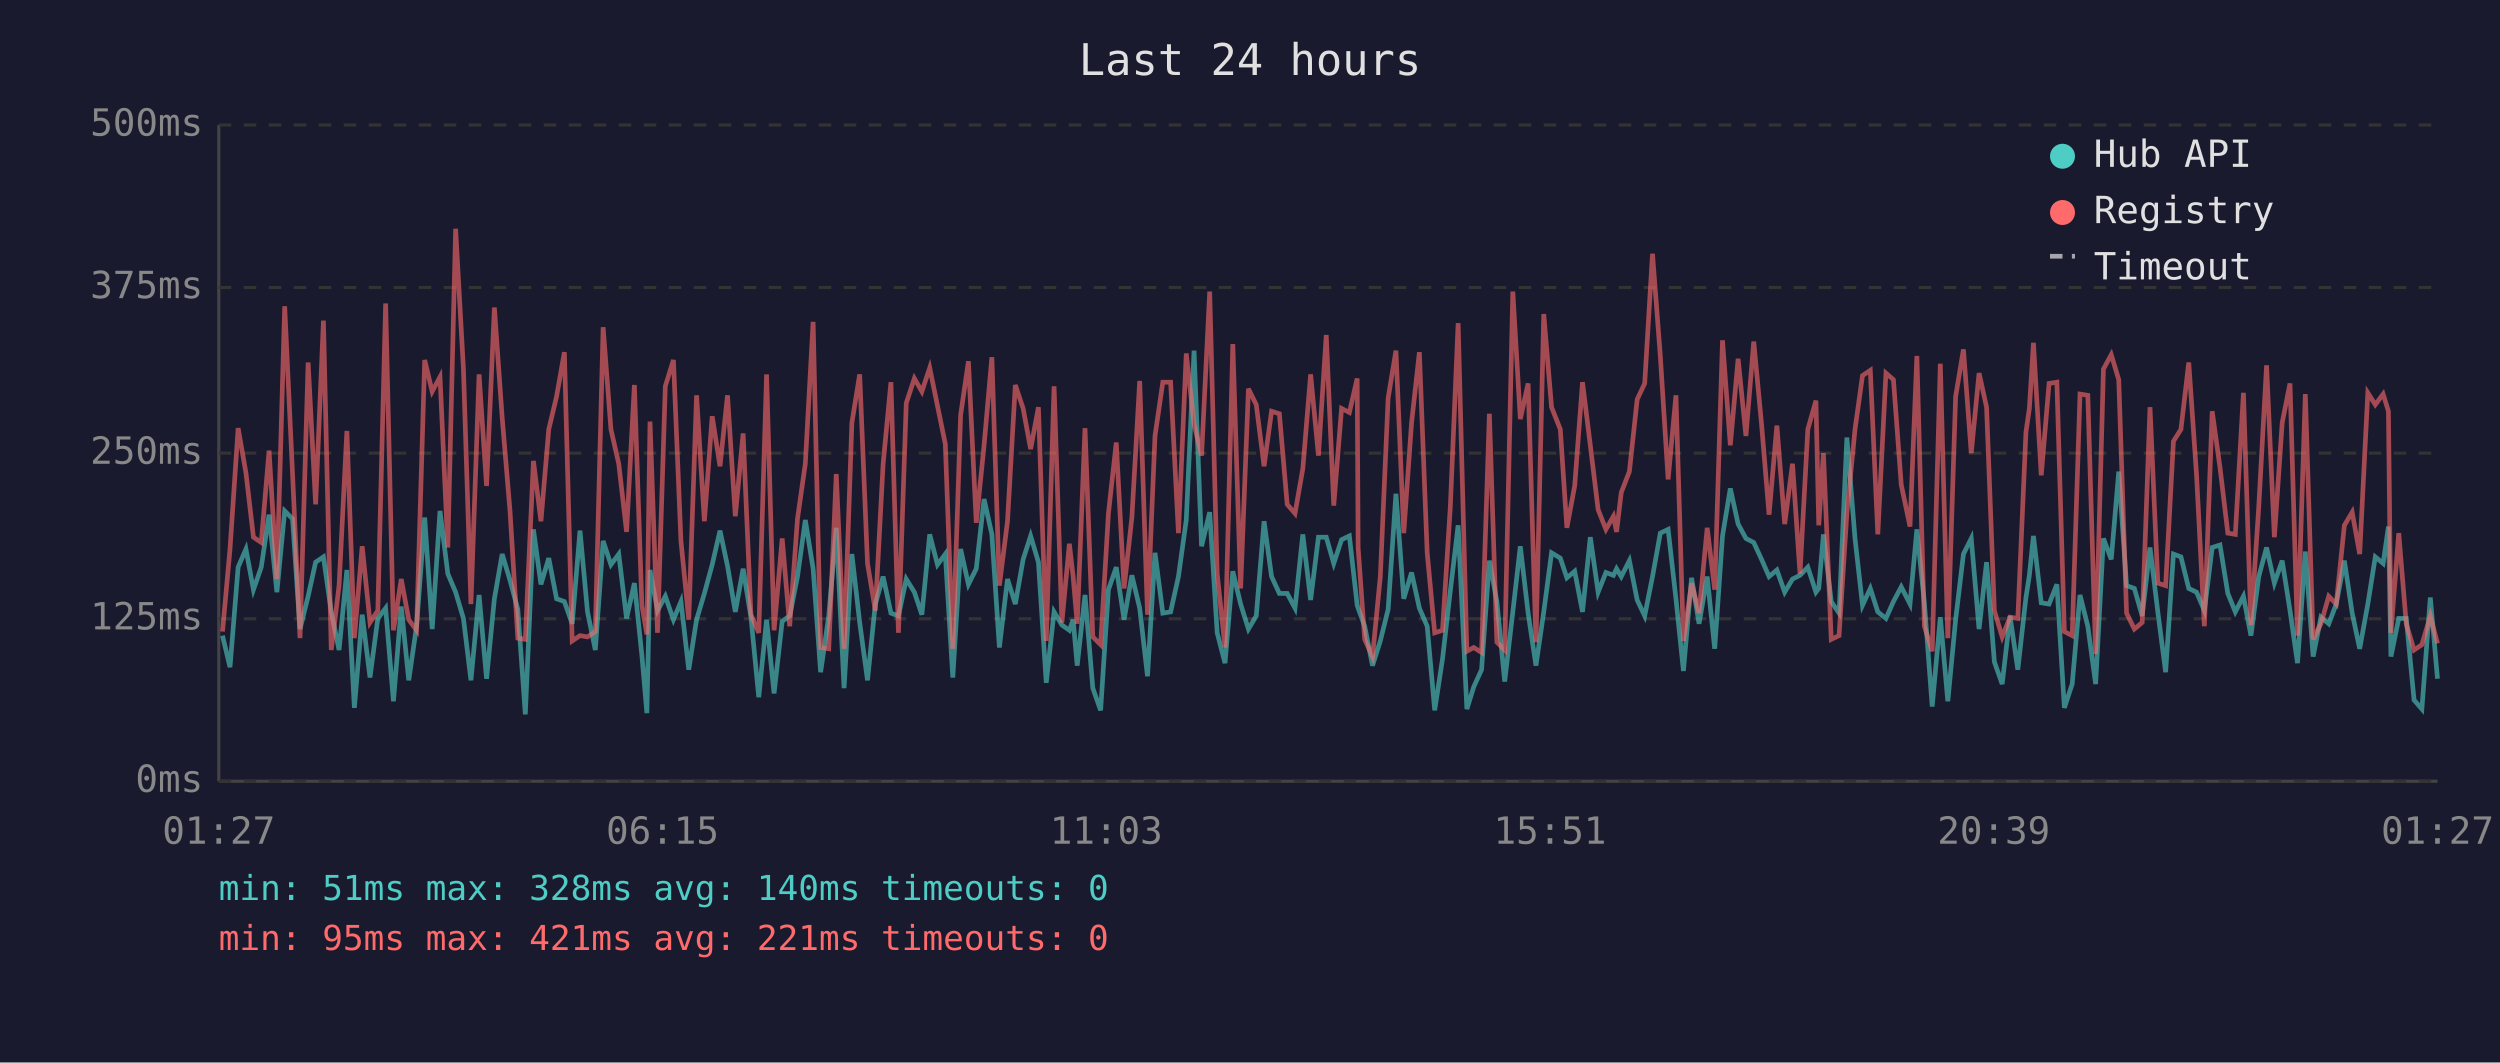
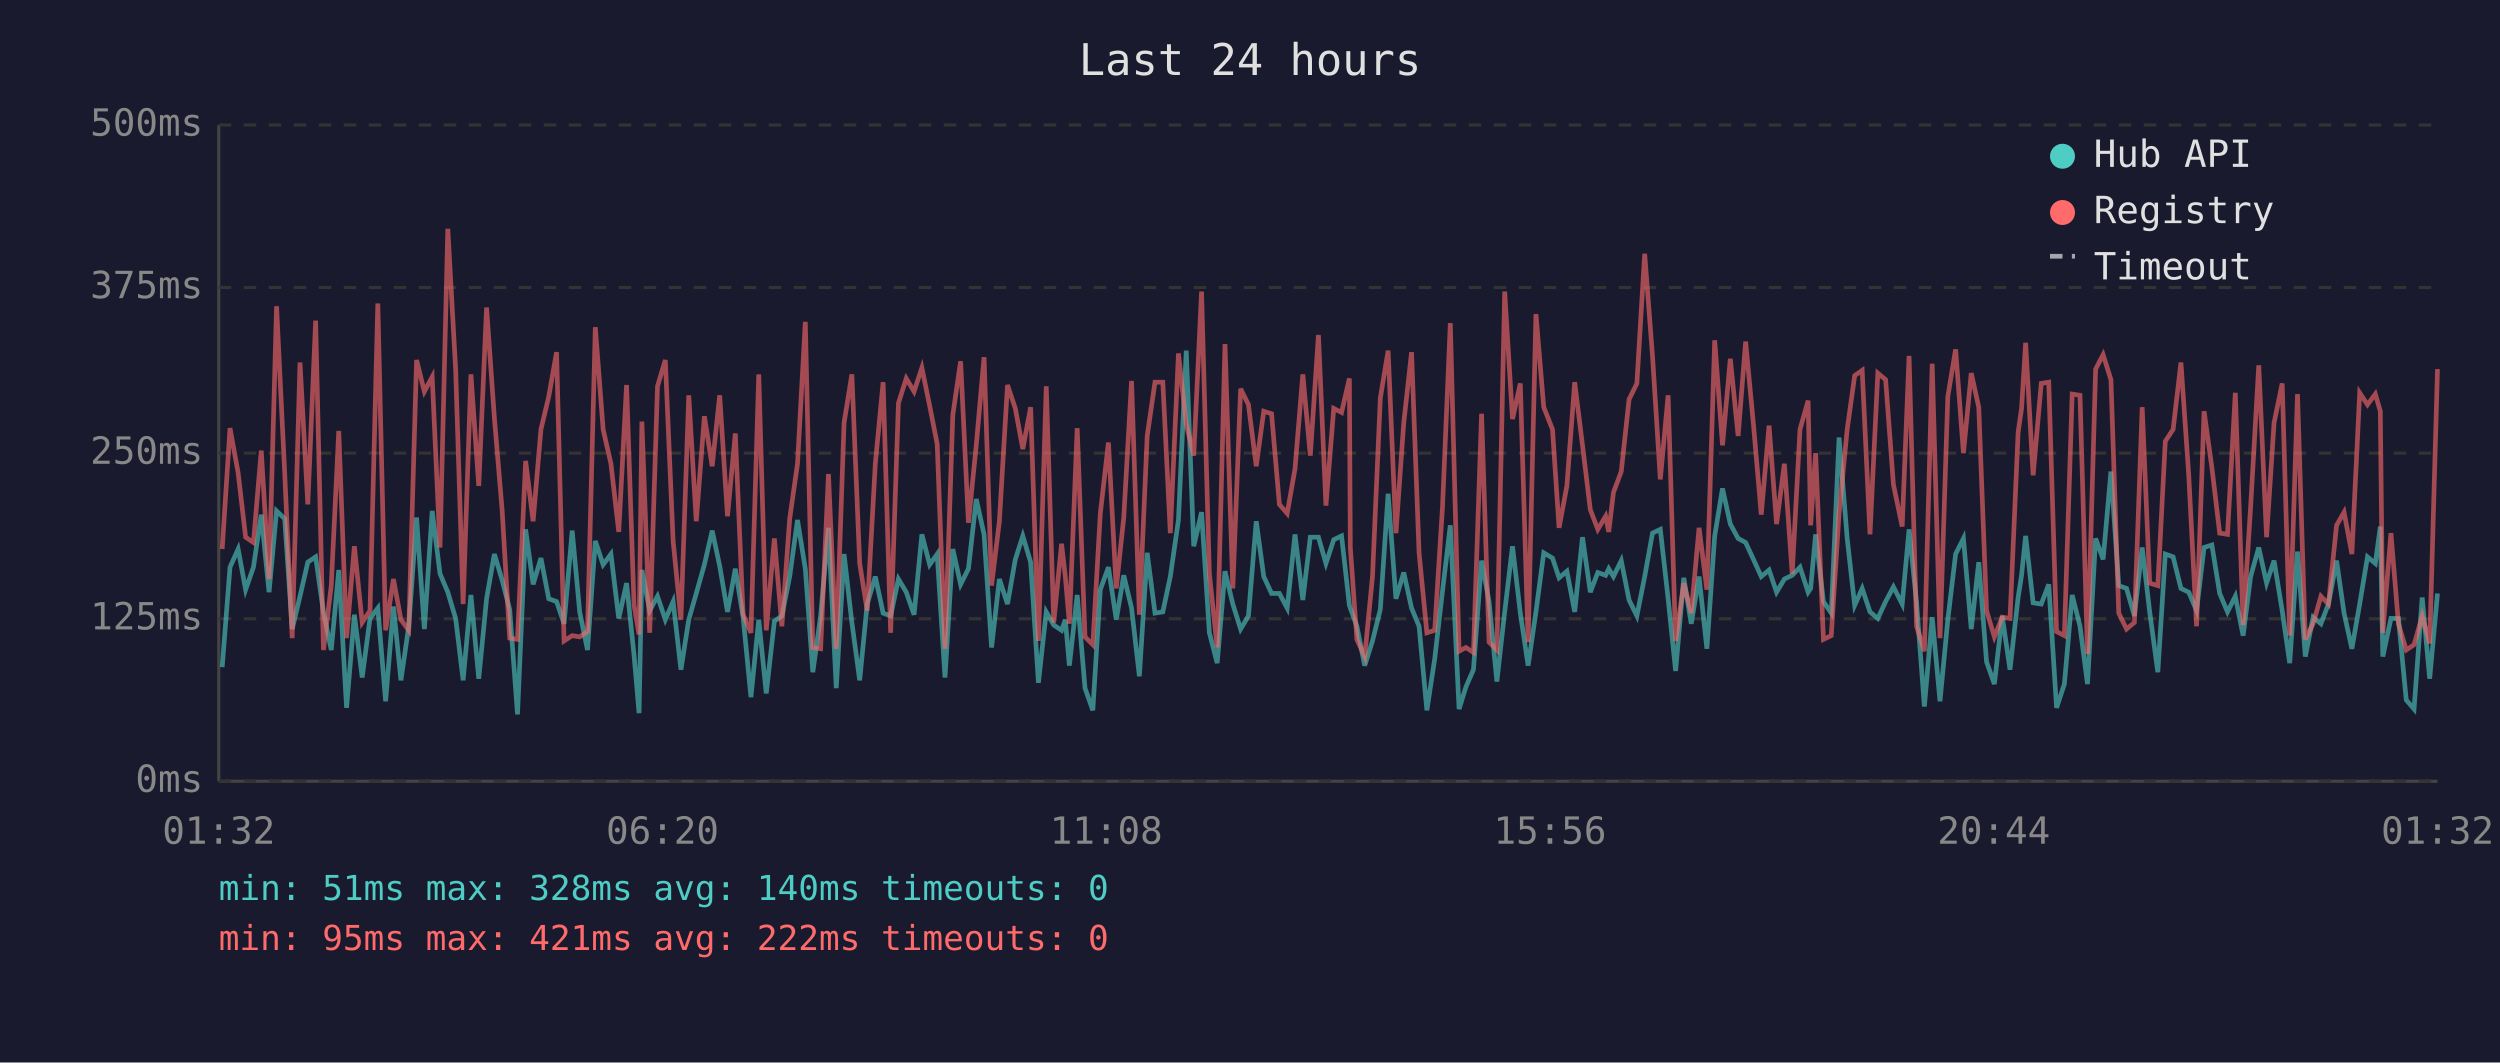
<svg xmlns="http://www.w3.org/2000/svg" viewBox="0 0 800 340" font-family="monospace" font-size="12">
  <rect width="800" height="340" fill="#1a1a2e" />
  <text x="400" y="24" fill="#e0e0e0" font-size="14" text-anchor="middle">Last 24 hours</text>
  <line x1="70" y1="40" x2="70" y2="250" stroke="#444" stroke-width="1" />
  <line x1="70" y1="250" x2="780" y2="250" stroke="#444" stroke-width="1" />
  <line x1="70" y1="250" x2="780" y2="250" stroke="#333" stroke-width="1" stroke-dasharray="4" />
  <text x="65" y="250" fill="#888" text-anchor="end" dominant-baseline="middle">0ms</text>
  <line x1="70" y1="198" x2="780" y2="198" stroke="#333" stroke-width="1" stroke-dasharray="4" />
  <text x="65" y="198" fill="#888" text-anchor="end" dominant-baseline="middle">125ms</text>
  <line x1="70" y1="145" x2="780" y2="145" stroke="#333" stroke-width="1" stroke-dasharray="4" />
  <text x="65" y="145" fill="#888" text-anchor="end" dominant-baseline="middle">250ms</text>
  <line x1="70" y1="92" x2="780" y2="92" stroke="#333" stroke-width="1" stroke-dasharray="4" />
  <text x="65" y="92" fill="#888" text-anchor="end" dominant-baseline="middle">375ms</text>
  <line x1="70" y1="40" x2="780" y2="40" stroke="#333" stroke-width="1" stroke-dasharray="4" />
  <text x="65" y="40" fill="#888" text-anchor="end" dominant-baseline="middle">500ms</text>
-   <text x="70" y="270" fill="#888" text-anchor="middle">01:27</text>
-   <text x="212" y="270" fill="#888" text-anchor="middle">06:15</text>
-   <text x="354" y="270" fill="#888" text-anchor="middle">11:03</text>
-   <text x="496" y="270" fill="#888" text-anchor="middle">15:51</text>
-   <text x="638" y="270" fill="#888" text-anchor="middle">20:39</text>
-   <text x="780" y="270" fill="#888" text-anchor="middle">01:27</text>
-   <polyline points="71.2,203.4 73.6,213.5 76.2,181.5 78.7,175.7 81.1,188.7 83.6,181.5 86.1,164.7 88.6,189.5 91.1,163.5 93.6,166.0 96.0,201.3 98.6,190.8 101.0,179.9 103.5,178.2 106.0,195.8 108.5,208.0 111.0,182.4 113.4,226.5 115.9,196.7 118.4,216.8 120.9,197.9 123.4,194.6 125.9,224.4 128.4,194.1 130.8,217.7 133.3,200.4 135.9,165.6 138.3,201.3 140.8,163.5 143.3,183.6 145.8,189.5 148.3,197.9 150.7,217.7 153.3,190.4 155.7,217.2 158.2,191.6 160.7,177.3 163.2,185.7 165.7,195.0 168.1,228.6 170.7,169.4 173.1,187.0 175.6,178.6 178.1,191.6 180.6,192.5 183.1,199.6 185.6,169.8 188.0,195.8 190.5,208.0 193.0,173.1 195.5,180.7 198.0,177.3 200.5,197.9 203.0,186.6 205.4,209.7 207.0,228.2 208.0,182.4 210.4,195.4 212.9,190.8 215.5,198.3 217.9,192.5 220.4,214.3 222.9,198.3 225.4,189.9 227.9,180.7 230.4,169.8 232.8,181.1 235.3,195.8 237.8,182.0 240.3,197.5 242.8,223.1 245.3,198.3 247.7,221.9 250.3,198.8 252.7,197.1 255.2,184.5 257.7,166.4 260.2,182.0 262.6,215.1 265.2,197.1 267.6,168.9 270.1,220.2 272.6,177.3 275.1,199.2 277.6,217.7 280.1,193.3 282.6,184.5 285.1,196.2 287.5,197.1 290.0,185.3 292.6,189.5 295.0,196.7 297.5,171.0 300.0,180.7 302.5,177.3 304.9,216.8 307.4,175.7 309.9,187.0 312.4,182.0 314.9,159.7 317.4,171.0 319.8,207.2 322.4,185.3 324.9,193.3 327.4,179.0 329.8,171.5 332.3,179.9 334.8,218.5 337.3,195.8 339.8,200.0 342.2,201.7 343.4,198.3 344.7,213.0 347.2,190.4 349.7,220.2 352.2,227.3 354.7,188.7 357.2,181.5 359.7,198.3 362.2,184.1 364.7,194.6 367.2,216.4 369.6,176.9 372.1,196.2 374.6,195.8 377.1,184.5 379.6,166.4 382.1,112.2 384.5,174.8 387.1,163.9 389.5,202.5 392.0,212.2 394.5,182.8 397.0,193.3 399.5,201.3 402.0,197.1 404.5,166.8 406.9,184.5 409.4,189.9 411.9,189.9 414.4,194.6 416.9,171.0 419.4,192.0 421.9,171.9 424.4,171.9 426.8,180.3 429.3,172.7 431.8,171.5 434.3,193.7 434.6,194.6 436.7,200.4 439.2,213.0 441.7,205.1 444.2,195.0 446.7,158.0 449.2,191.6 451.7,183.2 454.2,194.6 456.7,200.4 459.1,227.3 461.6,210.9 464.1,189.1 466.6,168.1 469.4,226.9 471.6,219.8 474.1,214.3 476.6,179.4 479.0,192.5 481.5,218.1 484.1,195.8 486.5,174.8 489.0,196.2 491.5,213.0 494.0,195.8 496.5,176.9 499.3,178.6 501.4,184.9 503.9,182.8 506.4,195.8 508.9,171.9 511.4,189.5 513.9,183.2 516.3,184.1 517.3,182.0 518.8,184.5 521.4,179.4 523.9,192.0 526.3,197.1 528.8,184.5 531.3,170.6 533.8,169.4 536.3,191.6 538.7,214.7 541.3,184.9 543.7,199.6 546.3,184.5 548.7,207.6 551.2,171.5 553.7,156.3 556.2,167.7 558.7,172.3 561.2,173.6 563.7,179.0 566.1,184.5 568.6,182.4 571.1,189.5 573.6,185.3 576.0,184.1 578.5,181.5 581.1,189.5 582.0,188.3 583.5,171.0 586.0,192.5 588.5,196.2 591.0,140.0 593.6,172.3 596.0,193.7 598.5,188.3 600.9,195.8 603.5,197.9 605.9,192.5 608.4,187.8 611.2,193.3 613.4,169.4 615.8,192.9 618.3,226.1 620.9,197.5 623.3,224.4 625.8,198.3 628.3,177.3 630.8,172.3 633.3,201.3 635.7,179.9 638.2,211.8 640.7,218.9 643.2,197.1 645.7,214.3 648.3,191.2 649.4,184.1 650.7,171.5 653.2,192.9 655.7,193.3 658.2,187.0 660.6,226.5 663.1,218.9 665.6,190.4 668.1,200.4 670.6,218.9 673.1,172.3 675.6,179.0 678.0,150.9 680.5,187.4 683.0,188.3 685.5,197.1 688.0,175.2 690.5,195.8 693.0,215.1 695.5,177.3 697.9,178.2 700.4,188.3 702.9,189.5 705.4,195.4 707.9,175.2 710.4,174.4 712.9,189.9 715.3,195.8 717.9,190.8 720.3,203.4 722.8,184.5 725.3,175.2 727.8,186.6 730.3,179.4 732.8,195.4 735.2,212.2 737.7,176.5 740.2,210.1 742.7,197.5 745.2,199.6 747.6,193.3 750.2,179.4 752.7,196.2 755.1,207.6 757.7,193.3 760.1,178.2 762.6,180.3 764.3,168.5 765.1,210.1 767.6,197.9 770.0,197.9 772.5,224.0 775.0,226.9 777.7,191.2 780.0,217.2" fill="none" stroke="#4ecdc4" stroke-width="1.5" opacity="0.6" />
-   <polyline points="71.2,202.1 73.6,175.7 76.2,137.0 78.7,151.3 81.1,171.9 83.6,173.6 86.1,144.2 88.6,185.3 91.1,98.0 93.6,151.3 96.0,204.2 98.6,116.0 101.0,161.4 103.5,102.6 106.0,208.0 108.5,187.4 111.0,137.9 113.4,204.2 115.9,174.8 118.4,199.2 120.9,195.4 123.4,97.1 125.9,201.7 128.4,185.3 130.8,198.3 133.3,201.7 135.9,115.2 138.3,125.3 140.8,120.6 143.3,175.2 145.8,73.2 148.3,118.1 150.7,193.3 153.3,119.8 155.7,155.5 158.2,98.4 160.7,133.7 163.2,163.5 165.7,204.2 168.1,204.6 170.7,147.5 173.1,166.8 175.6,137.4 178.1,126.9 180.6,112.7 183.1,205.1 185.6,203.4 188.0,203.8 190.5,202.1 193.0,104.7 195.5,137.4 198.0,148.4 200.5,170.2 203.0,123.2 205.4,193.7 207.0,203.0 208.0,134.9 210.4,202.5 212.9,123.6 215.5,115.2 217.9,173.1 220.4,198.3 222.9,126.5 225.4,166.8 227.9,133.2 230.4,149.2 232.8,126.5 235.3,165.2 237.8,138.7 240.3,196.7 242.8,202.5 245.3,119.8 247.7,201.7 250.3,172.3 252.7,200.4 255.2,166.0 257.7,148.4 260.2,103.0 262.6,207.2 265.2,207.6 267.6,151.7 270.1,207.6 272.6,135.3 275.1,119.8 277.6,180.3 280.1,195.4 282.6,148.4 285.1,122.3 287.5,202.5 290.0,129.0 292.6,121.1 295.0,125.3 297.5,117.7 300.0,129.9 302.5,142.1 304.9,207.6 307.4,132.8 309.9,115.6 312.4,167.3 314.9,142.5 317.4,114.3 319.8,187.4 322.4,166.8 324.9,123.2 327.4,130.7 329.8,143.7 332.3,130.3 334.8,205.1 337.3,123.6 339.8,199.2 342.2,174.0 343.4,184.5 344.7,199.6 347.2,137.0 349.7,203.8 352.2,206.3 354.7,164.3 357.2,141.6 359.7,188.3 362.2,165.6 364.7,121.9 367.2,196.7 369.6,139.5 372.1,122.3 374.6,122.3 377.1,170.6 379.6,113.1 382.1,135.8 384.5,145.8 387.1,93.3 389.5,183.6 392.0,207.2 394.5,110.1 397.0,188.3 399.5,124.4 402.0,129.5 404.5,149.2 406.9,131.6 409.4,132.4 411.9,161.4 414.4,164.3 416.9,150.0 419.4,119.8 421.9,145.8 424.4,107.2 426.8,161.8 429.3,130.7 431.8,132.0 434.3,121.1 434.6,175.2 436.7,204.6 439.2,210.1 441.7,184.5 444.2,127.4 446.7,112.2 449.2,170.6 451.7,135.3 454.2,112.7 456.7,176.9 459.1,202.5 461.6,201.7 464.1,162.2 466.6,103.4 469.4,208.4 471.6,207.2 474.1,208.8 476.6,132.4 479.0,205.5 481.5,208.0 484.1,93.3 486.5,134.1 489.0,122.7 491.5,205.5 494.0,100.5 496.5,130.3 499.3,137.4 501.4,168.9 503.9,155.5 506.4,122.3 508.9,142.5 511.4,163.1 513.9,169.4 516.3,165.2 517.3,170.2 518.8,157.6 521.4,150.9 523.9,127.8 526.3,122.7 528.8,81.2 531.3,113.9 533.8,153.4 536.3,126.5 538.7,205.1 541.3,186.6 543.7,196.2 546.3,168.9 548.7,188.7 551.2,108.9 553.7,142.5 556.2,114.8 558.7,139.5 561.2,109.3 563.7,135.8 566.1,164.7 568.6,136.2 571.1,167.7 573.6,148.4 576.0,183.6 578.5,137.4 581.1,128.2 582.0,168.1 583.5,145.0 586.0,204.6 588.5,203.4 591.0,164.3 593.6,137.4 596.0,120.2 598.5,118.5 600.9,171.0 603.5,119.4 605.9,121.5 608.4,155.1 611.2,168.5 613.4,113.9 615.8,200.4 618.3,208.4 620.9,116.4 623.3,204.2 625.8,126.9 628.3,111.8 630.8,145.0 633.3,119.4 635.7,130.3 638.2,195.4 640.7,203.8 643.2,197.5 645.7,197.9 648.3,138.3 649.4,130.7 650.7,109.7 653.2,152.1 655.7,122.7 658.2,122.3 660.6,202.1 663.1,203.4 665.6,126.1 668.1,126.5 670.6,209.3 673.1,118.1 675.6,113.5 678.0,121.5 680.5,196.2 683.0,201.3 685.5,199.2 688.0,130.3 690.5,186.6 693.0,187.4 695.5,141.2 697.9,137.4 700.4,116.0 702.9,152.1 705.4,200.4 707.9,131.6 710.4,149.6 712.9,170.6 715.3,171.0 717.9,125.7 720.3,200.0 722.8,162.2 725.3,116.9 727.8,171.9 730.3,135.3 732.8,122.7 735.2,203.4 737.7,126.1 740.2,204.6 742.7,199.6 745.2,190.8 747.6,193.3 750.2,168.1 752.7,163.9 755.1,177.3 757.7,125.7 760.1,129.5 762.6,126.1 764.3,131.6 765.1,202.5 767.6,170.6 770.0,199.6 772.5,208.0 775.0,206.3 777.7,197.1 780.0,205.9" fill="none" stroke="#ff6b6b" stroke-width="1.5" opacity="0.6" />
+   <text x="70" y="270" fill="#888" text-anchor="middle">01:32</text>
+   <text x="212" y="270" fill="#888" text-anchor="middle">06:20</text>
+   <text x="354" y="270" fill="#888" text-anchor="middle">11:08</text>
+   <text x="496" y="270" fill="#888" text-anchor="middle">15:56</text>
+   <text x="638" y="270" fill="#888" text-anchor="middle">20:44</text>
+   <text x="780" y="270" fill="#888" text-anchor="middle">01:32</text>
+   <polyline points="71.1,213.5 73.6,181.5 76.2,175.7 78.6,188.7 81.1,181.5 83.6,164.7 86.1,189.5 88.5,163.5 91.1,166.0 93.5,201.3 96.0,190.8 98.5,179.9 101.0,178.2 103.5,195.8 106.0,208.0 108.4,182.4 110.9,226.5 113.4,196.7 115.9,216.8 118.4,197.9 120.9,194.6 123.4,224.4 125.9,194.1 128.3,217.7 130.8,200.4 133.3,165.6 135.8,201.3 138.3,163.5 140.8,183.6 143.3,189.5 145.8,197.9 148.2,217.7 150.7,190.4 153.2,217.2 155.7,191.6 158.2,177.3 160.7,185.7 163.1,195.0 165.6,228.6 168.2,169.4 170.6,187.0 173.1,178.6 175.6,191.6 178.1,192.5 180.5,199.6 183.1,169.8 185.5,195.8 188.0,208.0 190.5,173.1 193.0,180.7 195.5,177.3 198.0,197.9 200.5,186.6 202.9,209.7 204.5,228.2 205.4,182.4 207.9,195.4 210.4,190.8 212.9,198.3 215.4,192.5 217.9,214.3 220.4,198.3 222.8,189.9 225.4,180.7 227.9,169.8 230.3,181.1 232.8,195.8 235.3,182.0 237.8,197.5 240.3,223.1 242.8,198.3 245.2,221.9 247.8,198.8 250.2,197.1 252.7,184.5 255.2,166.4 257.7,182.0 260.1,215.1 262.6,197.1 265.1,168.9 267.6,220.2 270.1,177.3 272.6,199.2 275.1,217.7 277.5,193.3 280.1,184.5 282.6,196.2 285.0,197.1 287.5,185.3 290.0,189.5 292.5,196.7 295.0,171.0 297.5,180.7 299.9,177.3 302.4,216.8 304.9,175.7 307.4,187.0 309.9,182.0 312.4,159.7 314.9,171.0 317.3,207.2 319.8,185.3 322.4,193.3 324.9,179.0 327.3,171.5 329.8,179.9 332.3,218.5 334.8,195.8 337.2,200.0 339.7,201.7 340.9,198.3 342.2,213.0 344.7,190.4 347.2,220.2 349.7,227.3 352.1,188.7 354.7,181.5 357.2,198.3 359.6,184.1 362.1,194.6 364.6,216.4 367.1,176.9 369.6,196.2 372.1,195.8 374.5,184.5 377.1,166.4 379.6,112.2 382.0,174.8 384.5,163.9 387.0,202.5 389.5,212.2 392.0,182.8 394.5,193.3 397.0,201.3 399.5,197.1 402.0,166.8 404.4,184.5 406.9,189.9 409.4,189.9 411.9,194.6 414.4,171.0 416.9,192.0 419.3,171.9 421.9,171.9 424.3,180.3 426.8,172.7 429.3,171.5 431.8,193.7 432.1,194.6 434.2,200.4 436.7,213.0 439.2,205.1 441.7,195.0 444.2,158.0 446.7,191.6 449.2,183.2 451.7,194.6 454.1,200.4 456.6,227.3 459.1,210.9 461.6,189.1 464.1,168.1 466.9,226.9 469.1,219.8 471.5,214.3 474.1,179.4 476.5,192.5 479.0,218.1 481.5,195.8 484.0,174.8 486.5,196.2 489.0,213.0 491.5,195.8 494.0,176.9 496.8,178.6 498.9,184.9 501.4,182.8 503.9,195.8 506.4,171.9 508.9,189.5 511.3,183.2 513.8,184.1 514.8,182.0 516.3,184.5 518.8,179.4 521.3,192.0 523.8,197.1 526.3,184.5 528.8,170.6 531.3,169.4 533.8,191.6 536.2,214.7 538.8,184.9 541.2,199.6 543.7,184.5 546.2,207.6 548.7,171.5 551.2,156.3 553.7,167.7 556.2,172.3 558.6,173.6 561.1,179.0 563.6,184.5 566.1,182.4 568.5,189.5 571.0,185.3 573.5,184.1 576.0,181.5 578.6,189.5 579.4,188.3 581.0,171.0 583.5,192.5 586.0,196.2 588.5,140.0 591.1,172.3 593.5,193.7 595.9,188.3 598.4,195.8 600.9,197.9 603.4,192.5 605.9,187.8 608.7,193.3 610.9,169.4 613.3,192.9 615.8,226.1 618.3,197.5 620.8,224.4 623.3,198.3 625.8,177.3 628.3,172.3 630.8,201.3 633.2,179.9 635.7,211.8 638.2,218.9 640.7,197.1 643.2,214.3 645.8,191.2 646.9,184.1 648.2,171.5 650.6,192.9 653.2,193.3 655.6,187.0 658.1,226.5 660.6,218.9 663.1,190.4 665.6,200.4 668.0,218.9 670.6,172.3 673.0,179.0 675.5,150.9 678.0,187.4 680.5,188.3 683.0,197.1 685.5,175.2 687.9,195.8 690.5,215.1 692.9,177.3 695.4,178.2 697.9,188.3 700.4,189.5 702.9,195.4 705.3,175.2 707.8,174.4 710.3,189.9 712.8,195.8 715.3,190.8 717.8,203.4 720.2,184.5 722.8,175.2 725.3,186.6 727.7,179.4 730.3,195.4 732.7,212.2 735.2,176.5 737.7,210.1 740.2,197.5 742.7,199.6 745.1,193.3 747.7,179.4 750.1,196.2 752.6,207.6 755.1,193.3 757.6,178.2 760.1,180.3 761.7,168.5 762.5,210.1 765.1,197.9 767.5,197.9 770.0,224.0 772.5,226.9 775.1,191.2 777.5,217.2 780.0,189.9" fill="none" stroke="#4ecdc4" stroke-width="1.5" opacity="0.6" />
+   <polyline points="71.1,175.7 73.6,137.0 76.2,151.3 78.6,171.9 81.1,173.6 83.6,144.2 86.1,185.3 88.5,98.0 91.1,151.3 93.5,204.2 96.0,116.0 98.5,161.4 101.0,102.6 103.5,208.0 106.0,187.4 108.4,137.9 110.9,204.2 113.4,174.8 115.9,199.2 118.4,195.4 120.9,97.1 123.4,201.7 125.9,185.3 128.3,198.3 130.8,201.7 133.3,115.2 135.8,125.3 138.3,120.6 140.8,175.2 143.3,73.2 145.8,118.1 148.2,193.3 150.7,119.8 153.2,155.5 155.7,98.4 158.2,133.7 160.7,163.5 163.1,204.2 165.6,204.6 168.2,147.5 170.6,166.8 173.1,137.4 175.6,126.9 178.1,112.7 180.5,205.1 183.1,203.4 185.5,203.8 188.0,202.1 190.5,104.7 193.0,137.4 195.5,148.4 198.0,170.2 200.5,123.2 202.9,193.7 204.5,203.0 205.4,134.9 207.9,202.5 210.4,123.6 212.9,115.2 215.4,173.1 217.9,198.3 220.4,126.5 222.8,166.8 225.4,133.2 227.9,149.2 230.3,126.5 232.8,165.2 235.3,138.7 237.8,196.7 240.3,202.5 242.8,119.8 245.2,201.7 247.8,172.3 250.2,200.4 252.7,166.0 255.2,148.4 257.7,103.0 260.1,207.2 262.6,207.6 265.1,151.7 267.6,207.6 270.1,135.3 272.6,119.8 275.1,180.3 277.5,195.4 280.1,148.4 282.6,122.3 285.0,202.5 287.5,129.0 290.0,121.1 292.5,125.3 295.0,117.7 297.5,129.9 299.9,142.1 302.4,207.6 304.9,132.8 307.4,115.6 309.9,167.3 312.4,142.5 314.9,114.3 317.3,187.4 319.8,166.8 322.4,123.2 324.9,130.7 327.3,143.7 329.8,130.3 332.3,205.1 334.8,123.6 337.2,199.2 339.7,174.0 340.9,184.5 342.2,199.6 344.7,137.0 347.2,203.8 349.7,206.3 352.1,164.3 354.7,141.6 357.2,188.3 359.6,165.6 362.1,121.9 364.6,196.7 367.1,139.5 369.6,122.3 372.1,122.3 374.5,170.6 377.1,113.1 379.6,135.8 382.0,145.8 384.5,93.3 387.0,183.6 389.5,207.2 392.0,110.1 394.5,188.3 397.0,124.4 399.5,129.5 402.0,149.2 404.4,131.6 406.9,132.4 409.4,161.4 411.9,164.3 414.4,150.0 416.9,119.8 419.3,145.8 421.9,107.2 424.3,161.8 426.8,130.7 429.3,132.0 431.8,121.1 432.1,175.2 434.2,204.6 436.7,210.1 439.2,184.5 441.7,127.4 444.2,112.2 446.7,170.6 449.2,135.3 451.7,112.7 454.1,176.9 456.6,202.5 459.1,201.7 461.6,162.2 464.1,103.4 466.9,208.4 469.1,207.2 471.5,208.8 474.1,132.4 476.5,205.5 479.0,208.0 481.5,93.3 484.0,134.1 486.5,122.7 489.0,205.5 491.5,100.5 494.0,130.3 496.8,137.4 498.9,168.9 501.4,155.5 503.9,122.3 506.4,142.5 508.9,163.1 511.3,169.4 513.8,165.2 514.8,170.2 516.3,157.6 518.8,150.9 521.3,127.8 523.8,122.7 526.3,81.2 528.8,113.9 531.3,153.4 533.8,126.5 536.2,205.1 538.8,186.6 541.2,196.2 543.7,168.9 546.2,188.7 548.7,108.9 551.2,142.5 553.7,114.8 556.2,139.5 558.6,109.3 561.1,135.8 563.6,164.7 566.1,136.2 568.5,167.7 571.0,148.4 573.5,183.6 576.0,137.4 578.6,128.2 579.4,168.1 581.0,145.0 583.5,204.6 586.0,203.4 588.5,164.3 591.1,137.4 593.5,120.2 595.9,118.5 598.4,171.0 600.9,119.4 603.4,121.5 605.9,155.1 608.7,168.5 610.9,113.9 613.3,200.4 615.8,208.4 618.3,116.4 620.8,204.2 623.3,126.9 625.8,111.8 628.3,145.0 630.8,119.4 633.2,130.3 635.7,195.4 638.2,203.8 640.7,197.5 643.2,197.9 645.8,138.3 646.9,130.7 648.2,109.7 650.6,152.1 653.2,122.7 655.6,122.3 658.1,202.1 660.6,203.4 663.1,126.1 665.6,126.5 668.0,209.3 670.6,118.1 673.0,113.5 675.5,121.5 678.0,196.2 680.5,201.3 683.0,199.2 685.5,130.3 687.9,186.6 690.5,187.4 692.9,141.2 695.4,137.4 697.9,116.0 700.4,152.1 702.9,200.4 705.3,131.6 707.8,149.6 710.3,170.6 712.8,171.0 715.3,125.7 717.8,200.0 720.2,162.2 722.8,116.9 725.3,171.9 727.7,135.3 730.3,122.7 732.7,203.4 735.2,126.1 737.7,204.6 740.2,199.6 742.7,190.8 745.1,193.3 747.7,168.1 750.1,163.9 752.6,177.3 755.1,125.7 757.6,129.5 760.1,126.1 761.7,131.6 762.5,202.5 765.1,170.6 767.5,199.6 770.0,208.0 772.5,206.3 775.1,197.1 777.5,205.9 780.0,118.1" fill="none" stroke="#ff6b6b" stroke-width="1.5" opacity="0.6" />
  <circle cx="660" cy="50" r="4" fill="#4ecdc4" />
  <text x="670" y="50" fill="#e0e0e0" dominant-baseline="middle">Hub API</text>
  <circle cx="660" cy="68" r="4" fill="#ff6b6b" />
  <text x="670" y="68" fill="#e0e0e0" dominant-baseline="middle">Registry</text>
  <line x1="656" y1="82" x2="664" y2="82" stroke="#e0e0e0" stroke-width="1.5" stroke-dasharray="4,3" opacity="0.7" />
  <text x="670" y="86" fill="#e0e0e0" dominant-baseline="middle">Timeout</text>
  <text x="70" y="288" fill="#4ecdc4" font-size="11">min: 51ms  max: 328ms  avg: 140ms  timeouts: 0</text>
-   <text x="70" y="304" fill="#ff6b6b" font-size="11">min: 95ms  max: 421ms  avg: 221ms  timeouts: 0</text>
+   <text x="70" y="304" fill="#ff6b6b" font-size="11">min: 95ms  max: 421ms  avg: 222ms  timeouts: 0</text>
</svg>
